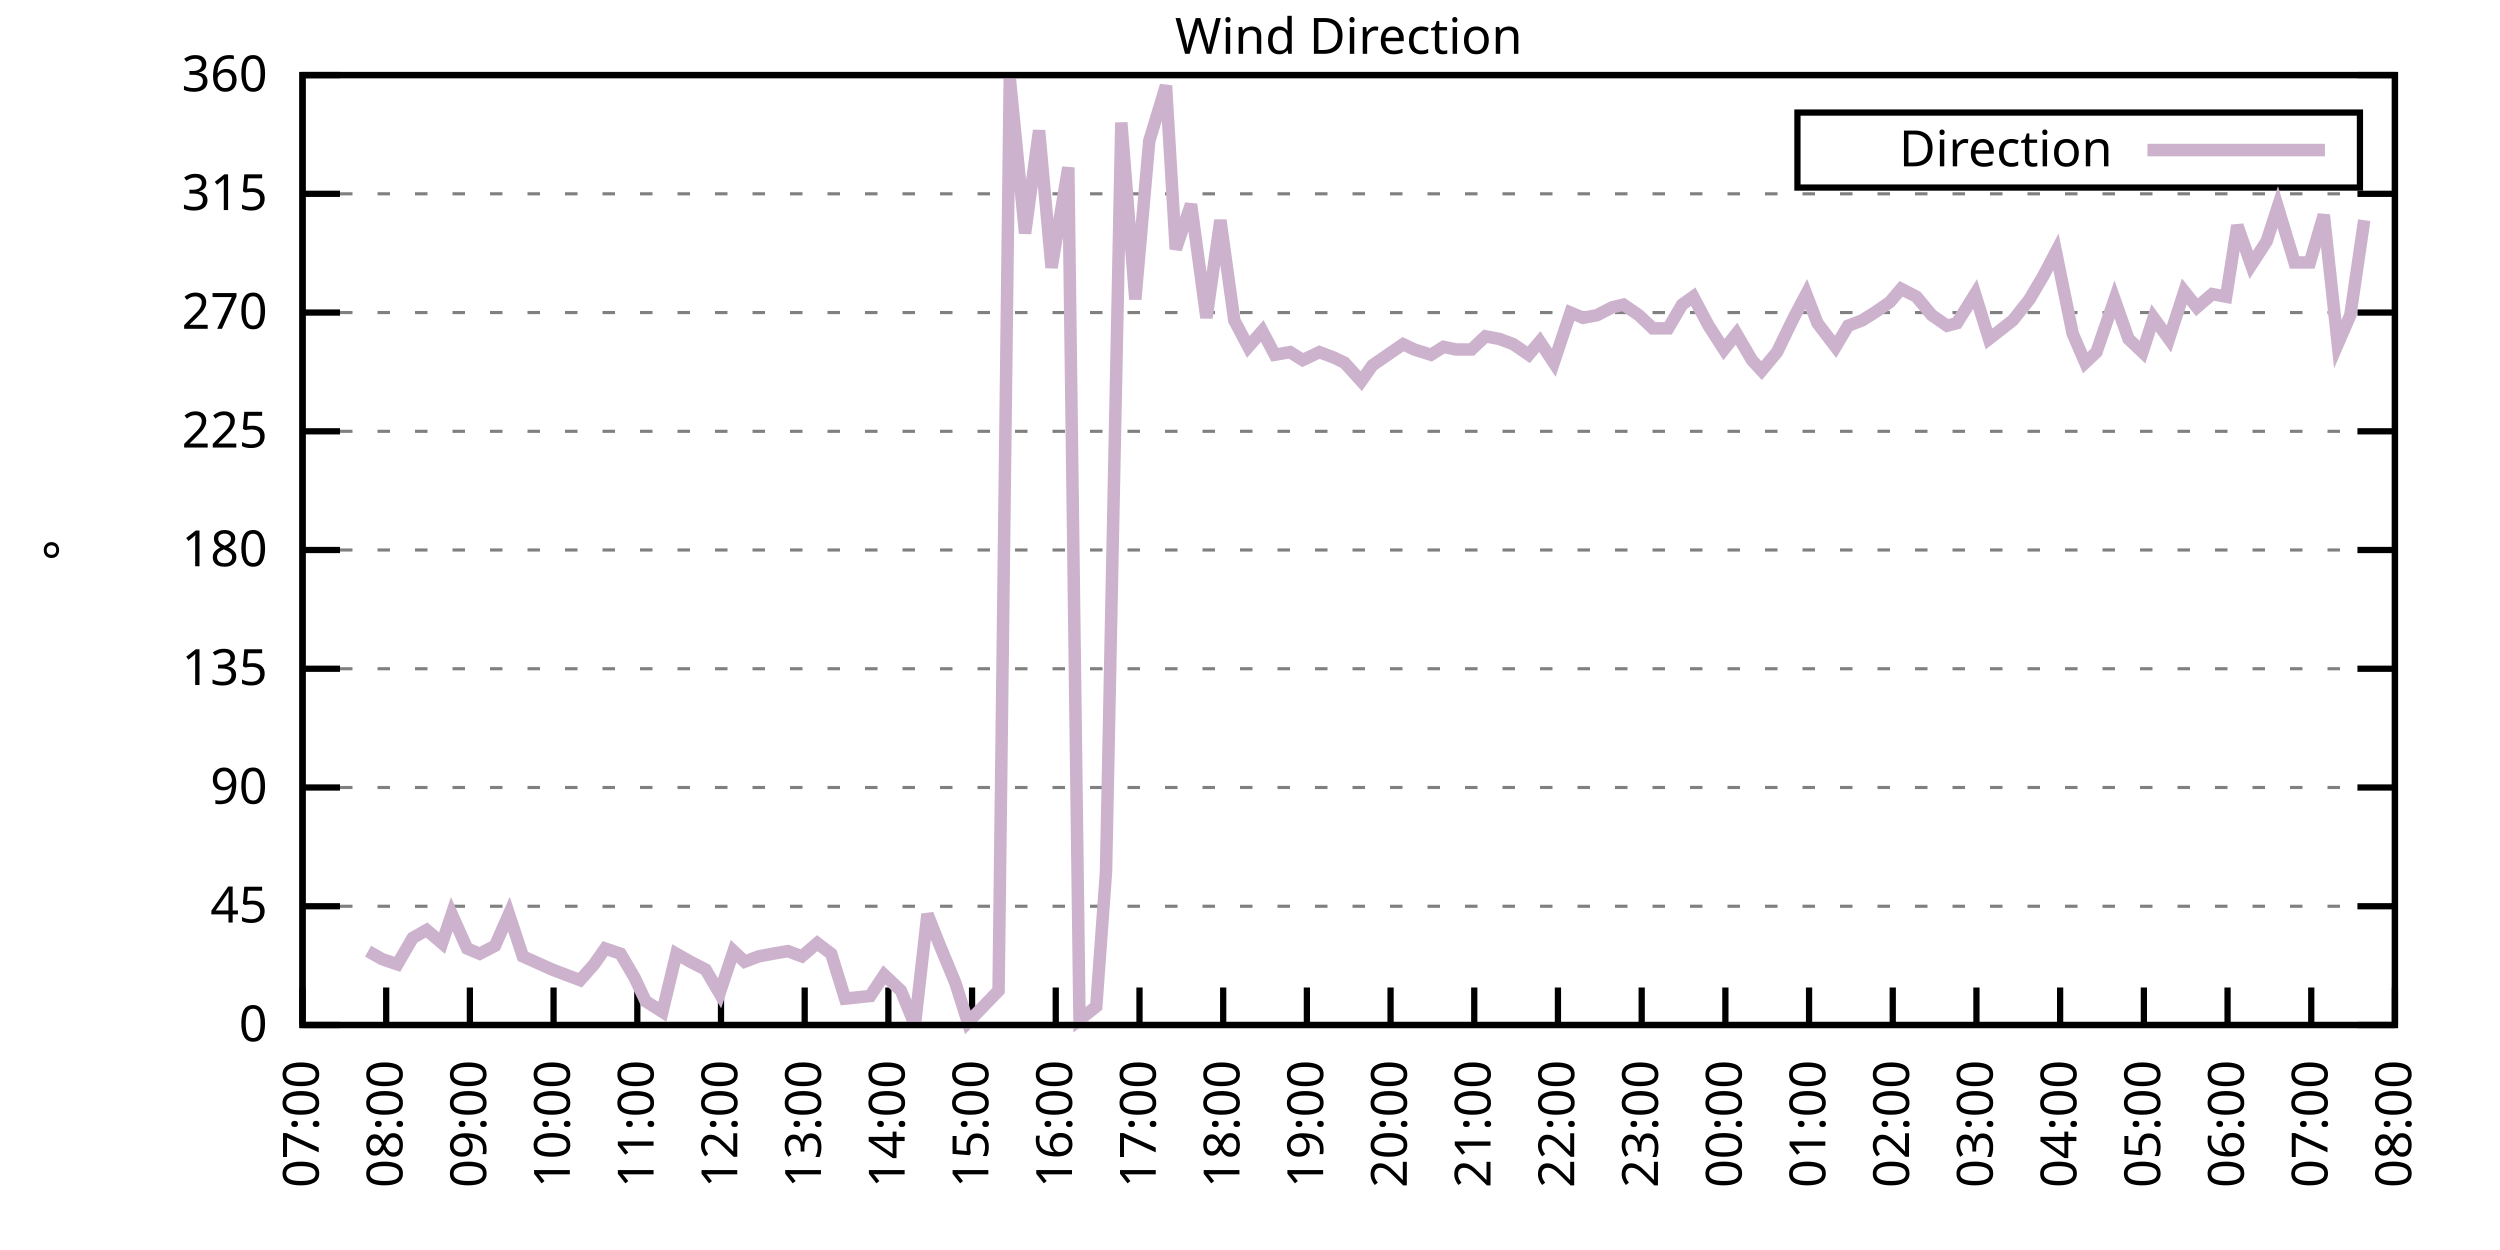
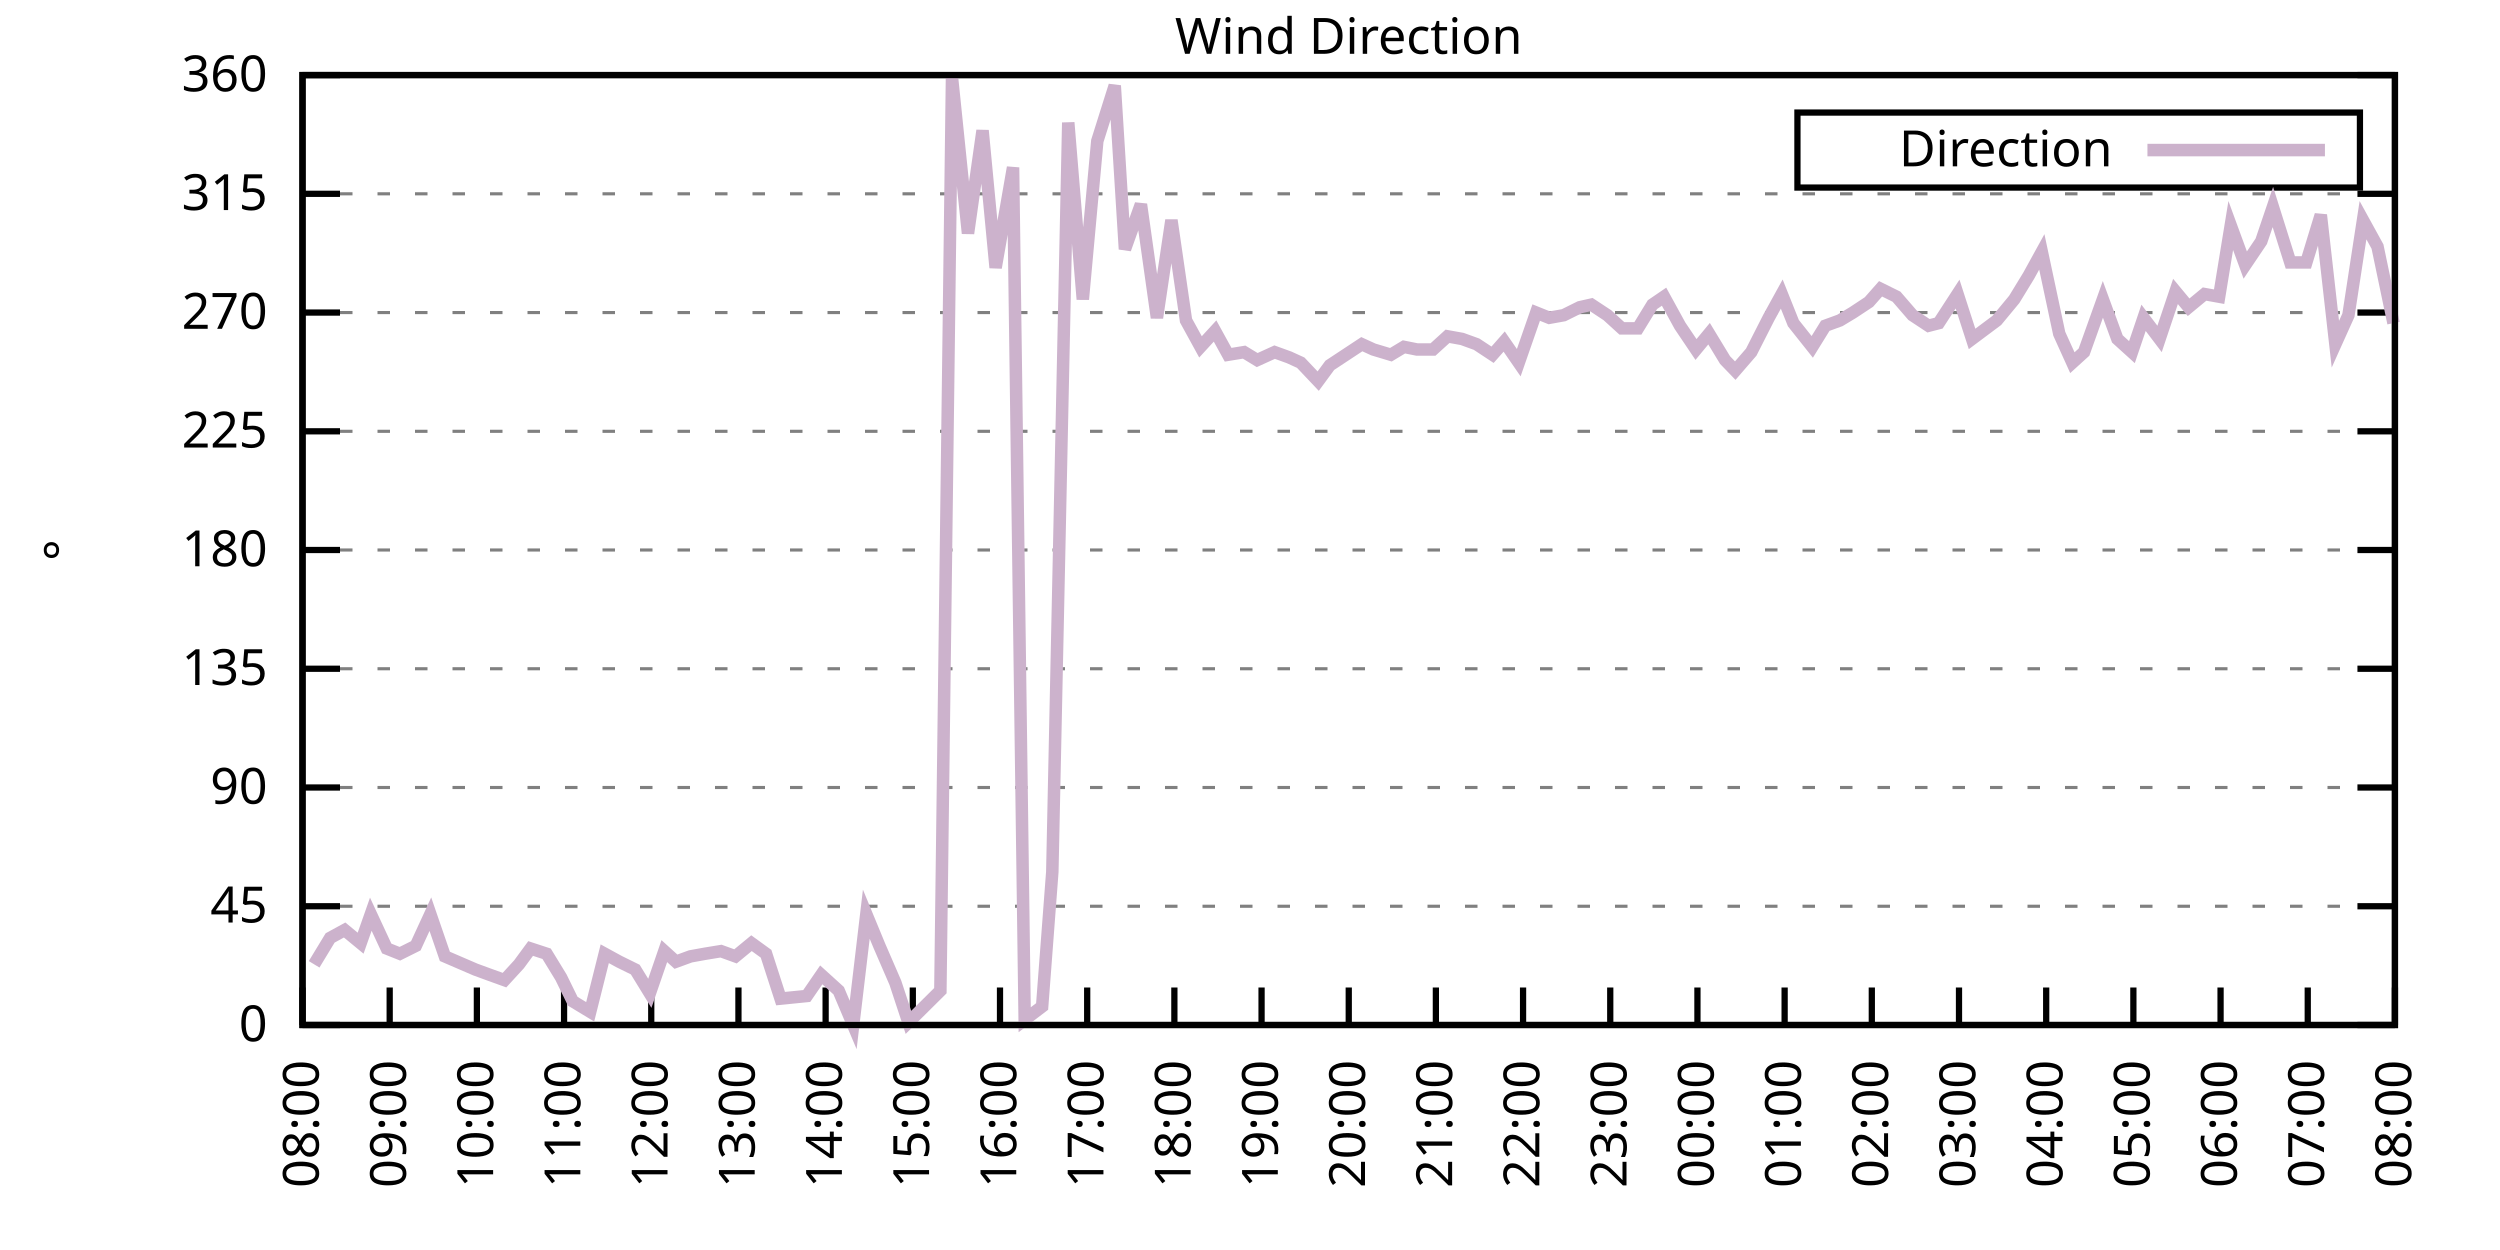
<svg xmlns="http://www.w3.org/2000/svg" xmlns:xlink="http://www.w3.org/1999/xlink" width="400" height="200" viewBox="0 0 400 200">
  <g id="gnuplot_canvas">
    <rect x="0" y="0" width="400" height="200" fill="none" />
    <defs>
      <circle id="gpDot" r="0.5" stroke-width="0.5" stroke="currentColor" />
      <path id="gpPt0" stroke-width="0.333" stroke="currentColor" d="M-1,0 h2 M0,-1 v2" />
      <path id="gpPt1" stroke-width="0.333" stroke="currentColor" d="M-1,-1 L1,1 M1,-1 L-1,1" />
      <path id="gpPt2" stroke-width="0.333" stroke="currentColor" d="M-1,0 L1,0 M0,-1 L0,1 M-1,-1 L1,1 M-1,1 L1,-1" />
      <rect id="gpPt3" stroke-width="0.333" stroke="currentColor" x="-1" y="-1" width="2" height="2" />
      <rect id="gpPt4" stroke-width="0.333" stroke="currentColor" fill="currentColor" x="-1" y="-1" width="2" height="2" />
      <circle id="gpPt5" stroke-width="0.333" stroke="currentColor" cx="0" cy="0" r="1" />
      <use xlink:href="#gpPt5" id="gpPt6" fill="currentColor" stroke="none" />
      <path id="gpPt7" stroke-width="0.333" stroke="currentColor" d="M0,-1.33 L-1.33,0.67 L1.33,0.67 z" />
      <use xlink:href="#gpPt7" id="gpPt8" fill="currentColor" stroke="none" />
      <use xlink:href="#gpPt7" id="gpPt9" stroke="currentColor" transform="rotate(180)" />
      <use xlink:href="#gpPt9" id="gpPt10" fill="currentColor" stroke="none" />
      <use xlink:href="#gpPt3" id="gpPt11" stroke="currentColor" transform="rotate(45)" />
      <use xlink:href="#gpPt11" id="gpPt12" fill="currentColor" stroke="none" />
      <path id="gpPt13" stroke-width="0.333" stroke="currentColor" d="M0,1.330 L1.265,0.411 L0.782,-1.067 L-0.782,-1.076 L-1.265,0.411 z" />
      <use xlink:href="#gpPt13" id="gpPt14" fill="currentColor" stroke="none" />
      <filter id="textbox" filterUnits="objectBoundingBox" x="0" y="0" height="1" width="1">
        <feFlood flood-color="white" flood-opacity="1" result="bgnd" />
        <feComposite in="SourceGraphic" in2="bgnd" operator="atop" />
      </filter>
      <filter id="greybox" filterUnits="objectBoundingBox" x="0" y="0" height="1" width="1">
        <feFlood flood-color="lightgrey" flood-opacity="1" result="grey" />
        <feComposite in="SourceGraphic" in2="grey" operator="atop" />
      </filter>
    </defs>
    <g fill="none" color="white" stroke="currentColor" stroke-width="1.00" stroke-linecap="butt" stroke-linejoin="miter">
</g>
    <g fill="none" color="black" stroke="currentColor" stroke-width="1.00" stroke-linecap="butt" stroke-linejoin="miter">
      <g stroke="none" shape-rendering="crispEdges">
        <polygon fill="rgb(255, 255, 255)" points="48.40,164.00 383.18,164.00 383.18,12.02 48.40,12.02 " />
      </g>
    </g>
    <g fill="none" color="black" stroke="currentColor" stroke-width="1.00" stroke-linecap="butt" stroke-linejoin="miter">
</g>
    <g fill="none" color="black" stroke="black" stroke-width="0.50" stroke-linecap="butt" stroke-linejoin="miter">
</g>
    <g fill="none" color="gray" stroke="currentColor" stroke-width="0.50" stroke-linecap="butt" stroke-linejoin="miter">
      <path stroke="gray" stroke-dasharray="2,4" class="gridline" d="M48.40,164.00 L383.19,164.00  " />
    </g>
    <g fill="none" color="gray" stroke="gray" stroke-width="1.00" stroke-linecap="butt" stroke-linejoin="miter">
</g>
    <g fill="none" color="black" stroke="currentColor" stroke-width="1.00" stroke-linecap="butt" stroke-linejoin="miter">
      <path stroke="black" d="M48.40,164.00 L54.40,164.00 M383.19,164.00 L377.19,164.00  " />
      <g transform="translate(42.80,166.60)" stroke="none" fill="black" font-family="Sans" font-size="8.00" text-anchor="end">
        <text>
          <tspan font-family="Sans"> 0</tspan>
        </text>
      </g>
    </g>
    <g fill="none" color="black" stroke="currentColor" stroke-width="1.00" stroke-linecap="butt" stroke-linejoin="miter">
</g>
    <g fill="none" color="black" stroke="black" stroke-width="0.50" stroke-linecap="butt" stroke-linejoin="miter">
</g>
    <g fill="none" color="gray" stroke="currentColor" stroke-width="0.50" stroke-linecap="butt" stroke-linejoin="miter">
      <path stroke="gray" stroke-dasharray="2,4" class="gridline" d="M48.40,145.00 L383.19,145.00  " />
    </g>
    <g fill="none" color="gray" stroke="gray" stroke-width="1.00" stroke-linecap="butt" stroke-linejoin="miter">
</g>
    <g fill="none" color="black" stroke="currentColor" stroke-width="1.00" stroke-linecap="butt" stroke-linejoin="miter">
      <path stroke="black" d="M48.40,145.00 L54.40,145.00 M383.19,145.00 L377.19,145.00  " />
      <g transform="translate(42.80,147.60)" stroke="none" fill="black" font-family="Sans" font-size="8.00" text-anchor="end">
        <text>
          <tspan font-family="Sans"> 45</tspan>
        </text>
      </g>
    </g>
    <g fill="none" color="black" stroke="currentColor" stroke-width="1.00" stroke-linecap="butt" stroke-linejoin="miter">
</g>
    <g fill="none" color="black" stroke="black" stroke-width="0.50" stroke-linecap="butt" stroke-linejoin="miter">
</g>
    <g fill="none" color="gray" stroke="currentColor" stroke-width="0.50" stroke-linecap="butt" stroke-linejoin="miter">
      <path stroke="gray" stroke-dasharray="2,4" class="gridline" d="M48.40,126.00 L383.19,126.00  " />
    </g>
    <g fill="none" color="gray" stroke="gray" stroke-width="1.00" stroke-linecap="butt" stroke-linejoin="miter">
</g>
    <g fill="none" color="black" stroke="currentColor" stroke-width="1.00" stroke-linecap="butt" stroke-linejoin="miter">
      <path stroke="black" d="M48.40,126.00 L54.40,126.00 M383.19,126.00 L377.19,126.00  " />
      <g transform="translate(42.80,128.60)" stroke="none" fill="black" font-family="Sans" font-size="8.00" text-anchor="end">
        <text>
          <tspan font-family="Sans"> 90</tspan>
        </text>
      </g>
    </g>
    <g fill="none" color="black" stroke="currentColor" stroke-width="1.00" stroke-linecap="butt" stroke-linejoin="miter">
</g>
    <g fill="none" color="black" stroke="black" stroke-width="0.50" stroke-linecap="butt" stroke-linejoin="miter">
</g>
    <g fill="none" color="gray" stroke="currentColor" stroke-width="0.50" stroke-linecap="butt" stroke-linejoin="miter">
      <path stroke="gray" stroke-dasharray="2,4" class="gridline" d="M48.40,107.00 L383.19,107.00  " />
    </g>
    <g fill="none" color="gray" stroke="gray" stroke-width="1.00" stroke-linecap="butt" stroke-linejoin="miter">
</g>
    <g fill="none" color="black" stroke="currentColor" stroke-width="1.00" stroke-linecap="butt" stroke-linejoin="miter">
      <path stroke="black" d="M48.40,107.00 L54.40,107.00 M383.19,107.00 L377.19,107.00  " />
      <g transform="translate(42.80,109.60)" stroke="none" fill="black" font-family="Sans" font-size="8.00" text-anchor="end">
        <text>
          <tspan font-family="Sans"> 135</tspan>
        </text>
      </g>
    </g>
    <g fill="none" color="black" stroke="currentColor" stroke-width="1.00" stroke-linecap="butt" stroke-linejoin="miter">
</g>
    <g fill="none" color="black" stroke="black" stroke-width="0.50" stroke-linecap="butt" stroke-linejoin="miter">
</g>
    <g fill="none" color="gray" stroke="currentColor" stroke-width="0.50" stroke-linecap="butt" stroke-linejoin="miter">
      <path stroke="gray" stroke-dasharray="2,4" class="gridline" d="M48.40,88.00 L383.19,88.00  " />
    </g>
    <g fill="none" color="gray" stroke="gray" stroke-width="1.00" stroke-linecap="butt" stroke-linejoin="miter">
</g>
    <g fill="none" color="black" stroke="currentColor" stroke-width="1.00" stroke-linecap="butt" stroke-linejoin="miter">
      <path stroke="black" d="M48.40,88.00 L54.40,88.00 M383.19,88.00 L377.19,88.00  " />
      <g transform="translate(42.80,90.60)" stroke="none" fill="black" font-family="Sans" font-size="8.00" text-anchor="end">
        <text>
          <tspan font-family="Sans"> 180</tspan>
        </text>
      </g>
    </g>
    <g fill="none" color="black" stroke="currentColor" stroke-width="1.00" stroke-linecap="butt" stroke-linejoin="miter">
</g>
    <g fill="none" color="black" stroke="black" stroke-width="0.50" stroke-linecap="butt" stroke-linejoin="miter">
</g>
    <g fill="none" color="gray" stroke="currentColor" stroke-width="0.50" stroke-linecap="butt" stroke-linejoin="miter">
      <path stroke="gray" stroke-dasharray="2,4" class="gridline" d="M48.40,69.01 L383.19,69.01  " />
    </g>
    <g fill="none" color="gray" stroke="gray" stroke-width="1.00" stroke-linecap="butt" stroke-linejoin="miter">
</g>
    <g fill="none" color="black" stroke="currentColor" stroke-width="1.00" stroke-linecap="butt" stroke-linejoin="miter">
      <path stroke="black" d="M48.40,69.01 L54.40,69.01 M383.19,69.01 L377.19,69.01  " />
      <g transform="translate(42.80,71.61)" stroke="none" fill="black" font-family="Sans" font-size="8.00" text-anchor="end">
        <text>
          <tspan font-family="Sans"> 225</tspan>
        </text>
      </g>
    </g>
    <g fill="none" color="black" stroke="currentColor" stroke-width="1.00" stroke-linecap="butt" stroke-linejoin="miter">
</g>
    <g fill="none" color="black" stroke="black" stroke-width="0.50" stroke-linecap="butt" stroke-linejoin="miter">
</g>
    <g fill="none" color="gray" stroke="currentColor" stroke-width="0.50" stroke-linecap="butt" stroke-linejoin="miter">
      <path stroke="gray" stroke-dasharray="2,4" class="gridline" d="M48.40,50.01 L383.19,50.01  " />
    </g>
    <g fill="none" color="gray" stroke="gray" stroke-width="1.00" stroke-linecap="butt" stroke-linejoin="miter">
</g>
    <g fill="none" color="black" stroke="currentColor" stroke-width="1.00" stroke-linecap="butt" stroke-linejoin="miter">
      <path stroke="black" d="M48.40,50.01 L54.40,50.01 M383.19,50.01 L377.19,50.01  " />
      <g transform="translate(42.80,52.61)" stroke="none" fill="black" font-family="Sans" font-size="8.00" text-anchor="end">
        <text>
          <tspan font-family="Sans"> 270</tspan>
        </text>
      </g>
    </g>
    <g fill="none" color="black" stroke="currentColor" stroke-width="1.00" stroke-linecap="butt" stroke-linejoin="miter">
</g>
    <g fill="none" color="black" stroke="black" stroke-width="0.50" stroke-linecap="butt" stroke-linejoin="miter">
</g>
    <g fill="none" color="gray" stroke="currentColor" stroke-width="0.50" stroke-linecap="butt" stroke-linejoin="miter">
      <path stroke="gray" stroke-dasharray="2,4" class="gridline" d="M48.40,31.01 L383.19,31.01  " />
    </g>
    <g fill="none" color="gray" stroke="gray" stroke-width="1.00" stroke-linecap="butt" stroke-linejoin="miter">
</g>
    <g fill="none" color="black" stroke="currentColor" stroke-width="1.00" stroke-linecap="butt" stroke-linejoin="miter">
      <path stroke="black" d="M48.40,31.01 L54.40,31.01 M383.19,31.01 L377.19,31.01  " />
      <g transform="translate(42.80,33.61)" stroke="none" fill="black" font-family="Sans" font-size="8.00" text-anchor="end">
        <text>
          <tspan font-family="Sans"> 315</tspan>
        </text>
      </g>
    </g>
    <g fill="none" color="black" stroke="currentColor" stroke-width="1.00" stroke-linecap="butt" stroke-linejoin="miter">
</g>
    <g fill="none" color="black" stroke="black" stroke-width="0.50" stroke-linecap="butt" stroke-linejoin="miter">
</g>
    <g fill="none" color="gray" stroke="currentColor" stroke-width="0.50" stroke-linecap="butt" stroke-linejoin="miter">
      <path stroke="gray" stroke-dasharray="2,4" class="gridline" d="M48.40,12.01 L383.19,12.01  " />
    </g>
    <g fill="none" color="gray" stroke="gray" stroke-width="1.00" stroke-linecap="butt" stroke-linejoin="miter">
</g>
    <g fill="none" color="black" stroke="currentColor" stroke-width="1.00" stroke-linecap="butt" stroke-linejoin="miter">
      <path stroke="black" d="M48.40,12.01 L54.40,12.01 M383.19,12.01 L377.19,12.01  " />
      <g transform="translate(42.80,14.61)" stroke="none" fill="black" font-family="Sans" font-size="8.00" text-anchor="end">
        <text>
          <tspan font-family="Sans"> 360</tspan>
        </text>
      </g>
    </g>
    <g fill="none" color="black" stroke="currentColor" stroke-width="1.00" stroke-linecap="butt" stroke-linejoin="miter">
      <path stroke="black" d="M48.40,164.00 L48.40,158.00  " />
      <g transform="translate(51.00,169.60) rotate(270.00)" stroke="none" fill="black" font-family="Sans" font-size="8.00" text-anchor="end">
        <text>
-           <tspan font-family="Sans">07:00</tspan>
-         </text>
-       </g>
-     </g>
-     <g fill="none" color="black" stroke="currentColor" stroke-width="1.00" stroke-linecap="butt" stroke-linejoin="miter">
-       <path stroke="black" d="M61.79,164.00 L61.79,158.00  " />
-       <g transform="translate(64.39,169.60) rotate(270.00)" stroke="none" fill="black" font-family="Sans" font-size="8.00" text-anchor="end">
-         <text>
          <tspan font-family="Sans">08:00</tspan>
        </text>
      </g>
    </g>
    <g fill="none" color="black" stroke="currentColor" stroke-width="1.00" stroke-linecap="butt" stroke-linejoin="miter">
-       <path stroke="black" d="M75.18,164.00 L75.18,158.00  " />
-       <g transform="translate(77.78,169.60) rotate(270.00)" stroke="none" fill="black" font-family="Sans" font-size="8.00" text-anchor="end">
+       <path stroke="black" d="M62.35,164.00 L62.35,158.00  " />
+       <g transform="translate(64.95,169.60) rotate(270.00)" stroke="none" fill="black" font-family="Sans" font-size="8.00" text-anchor="end">
        <text>
          <tspan font-family="Sans">09:00</tspan>
        </text>
      </g>
    </g>
    <g fill="none" color="black" stroke="currentColor" stroke-width="1.00" stroke-linecap="butt" stroke-linejoin="miter">
-       <path stroke="black" d="M88.57,164.00 L88.57,158.00  " />
-       <g transform="translate(91.17,169.60) rotate(270.00)" stroke="none" fill="black" font-family="Sans" font-size="8.00" text-anchor="end">
+       <path stroke="black" d="M76.30,164.00 L76.30,158.00  " />
+       <g transform="translate(78.90,169.60) rotate(270.00)" stroke="none" fill="black" font-family="Sans" font-size="8.00" text-anchor="end">
        <text>
          <tspan font-family="Sans">10:00</tspan>
        </text>
      </g>
    </g>
    <g fill="none" color="black" stroke="currentColor" stroke-width="1.00" stroke-linecap="butt" stroke-linejoin="miter">
-       <path stroke="black" d="M101.97,164.00 L101.97,158.00  " />
-       <g transform="translate(104.57,169.60) rotate(270.00)" stroke="none" fill="black" font-family="Sans" font-size="8.00" text-anchor="end">
+       <path stroke="black" d="M90.25,164.00 L90.25,158.00  " />
+       <g transform="translate(92.85,169.60) rotate(270.00)" stroke="none" fill="black" font-family="Sans" font-size="8.00" text-anchor="end">
        <text>
          <tspan font-family="Sans">11:00</tspan>
        </text>
      </g>
    </g>
    <g fill="none" color="black" stroke="currentColor" stroke-width="1.00" stroke-linecap="butt" stroke-linejoin="miter">
-       <path stroke="black" d="M115.36,164.00 L115.36,158.00  " />
-       <g transform="translate(117.96,169.60) rotate(270.00)" stroke="none" fill="black" font-family="Sans" font-size="8.00" text-anchor="end">
+       <path stroke="black" d="M104.20,164.00 L104.20,158.00  " />
+       <g transform="translate(106.80,169.60) rotate(270.00)" stroke="none" fill="black" font-family="Sans" font-size="8.00" text-anchor="end">
        <text>
          <tspan font-family="Sans">12:00</tspan>
        </text>
      </g>
    </g>
    <g fill="none" color="black" stroke="currentColor" stroke-width="1.00" stroke-linecap="butt" stroke-linejoin="miter">
-       <path stroke="black" d="M128.75,164.00 L128.75,158.00  " />
-       <g transform="translate(131.35,169.60) rotate(270.00)" stroke="none" fill="black" font-family="Sans" font-size="8.00" text-anchor="end">
+       <path stroke="black" d="M118.15,164.00 L118.15,158.00  " />
+       <g transform="translate(120.75,169.60) rotate(270.00)" stroke="none" fill="black" font-family="Sans" font-size="8.00" text-anchor="end">
        <text>
          <tspan font-family="Sans">13:00</tspan>
        </text>
      </g>
    </g>
    <g fill="none" color="black" stroke="currentColor" stroke-width="1.00" stroke-linecap="butt" stroke-linejoin="miter">
-       <path stroke="black" d="M142.14,164.00 L142.14,158.00  " />
-       <g transform="translate(144.74,169.60) rotate(270.00)" stroke="none" fill="black" font-family="Sans" font-size="8.00" text-anchor="end">
+       <path stroke="black" d="M132.10,164.00 L132.10,158.00  " />
+       <g transform="translate(134.70,169.60) rotate(270.00)" stroke="none" fill="black" font-family="Sans" font-size="8.00" text-anchor="end">
        <text>
          <tspan font-family="Sans">14:00</tspan>
        </text>
      </g>
    </g>
    <g fill="none" color="black" stroke="currentColor" stroke-width="1.00" stroke-linecap="butt" stroke-linejoin="miter">
-       <path stroke="black" d="M155.53,164.00 L155.53,158.00  " />
-       <g transform="translate(158.13,169.60) rotate(270.00)" stroke="none" fill="black" font-family="Sans" font-size="8.00" text-anchor="end">
+       <path stroke="black" d="M146.05,164.00 L146.05,158.00  " />
+       <g transform="translate(148.65,169.60) rotate(270.00)" stroke="none" fill="black" font-family="Sans" font-size="8.00" text-anchor="end">
        <text>
          <tspan font-family="Sans">15:00</tspan>
        </text>
      </g>
    </g>
    <g fill="none" color="black" stroke="currentColor" stroke-width="1.00" stroke-linecap="butt" stroke-linejoin="miter">
-       <path stroke="black" d="M168.92,164.00 L168.92,158.00  " />
-       <g transform="translate(171.52,169.60) rotate(270.00)" stroke="none" fill="black" font-family="Sans" font-size="8.00" text-anchor="end">
+       <path stroke="black" d="M160.00,164.00 L160.00,158.00  " />
+       <g transform="translate(162.60,169.60) rotate(270.00)" stroke="none" fill="black" font-family="Sans" font-size="8.00" text-anchor="end">
        <text>
          <tspan font-family="Sans">16:00</tspan>
        </text>
      </g>
    </g>
    <g fill="none" color="black" stroke="currentColor" stroke-width="1.00" stroke-linecap="butt" stroke-linejoin="miter">
-       <path stroke="black" d="M182.32,164.00 L182.32,158.00  " />
-       <g transform="translate(184.92,169.60) rotate(270.00)" stroke="none" fill="black" font-family="Sans" font-size="8.00" text-anchor="end">
+       <path stroke="black" d="M173.95,164.00 L173.95,158.00  " />
+       <g transform="translate(176.55,169.60) rotate(270.00)" stroke="none" fill="black" font-family="Sans" font-size="8.00" text-anchor="end">
        <text>
          <tspan font-family="Sans">17:00</tspan>
        </text>
      </g>
    </g>
    <g fill="none" color="black" stroke="currentColor" stroke-width="1.00" stroke-linecap="butt" stroke-linejoin="miter">
-       <path stroke="black" d="M195.71,164.00 L195.71,158.00  " />
-       <g transform="translate(198.31,169.60) rotate(270.00)" stroke="none" fill="black" font-family="Sans" font-size="8.00" text-anchor="end">
+       <path stroke="black" d="M187.90,164.00 L187.90,158.00  " />
+       <g transform="translate(190.50,169.60) rotate(270.00)" stroke="none" fill="black" font-family="Sans" font-size="8.00" text-anchor="end">
        <text>
          <tspan font-family="Sans">18:00</tspan>
        </text>
      </g>
    </g>
    <g fill="none" color="black" stroke="currentColor" stroke-width="1.00" stroke-linecap="butt" stroke-linejoin="miter">
-       <path stroke="black" d="M209.10,164.00 L209.10,158.00  " />
-       <g transform="translate(211.70,169.60) rotate(270.00)" stroke="none" fill="black" font-family="Sans" font-size="8.00" text-anchor="end">
+       <path stroke="black" d="M201.85,164.00 L201.85,158.00  " />
+       <g transform="translate(204.45,169.60) rotate(270.00)" stroke="none" fill="black" font-family="Sans" font-size="8.00" text-anchor="end">
        <text>
          <tspan font-family="Sans">19:00</tspan>
        </text>
      </g>
    </g>
    <g fill="none" color="black" stroke="currentColor" stroke-width="1.00" stroke-linecap="butt" stroke-linejoin="miter">
-       <path stroke="black" d="M222.49,164.00 L222.49,158.00  " />
-       <g transform="translate(225.09,169.60) rotate(270.00)" stroke="none" fill="black" font-family="Sans" font-size="8.00" text-anchor="end">
+       <path stroke="black" d="M215.80,164.00 L215.80,158.00  " />
+       <g transform="translate(218.40,169.60) rotate(270.00)" stroke="none" fill="black" font-family="Sans" font-size="8.00" text-anchor="end">
        <text>
          <tspan font-family="Sans">20:00</tspan>
        </text>
      </g>
    </g>
    <g fill="none" color="black" stroke="currentColor" stroke-width="1.00" stroke-linecap="butt" stroke-linejoin="miter">
-       <path stroke="black" d="M235.88,164.00 L235.88,158.00  " />
-       <g transform="translate(238.48,169.60) rotate(270.00)" stroke="none" fill="black" font-family="Sans" font-size="8.00" text-anchor="end">
+       <path stroke="black" d="M229.74,164.00 L229.74,158.00  " />
+       <g transform="translate(232.34,169.60) rotate(270.00)" stroke="none" fill="black" font-family="Sans" font-size="8.00" text-anchor="end">
        <text>
          <tspan font-family="Sans">21:00</tspan>
        </text>
      </g>
    </g>
    <g fill="none" color="black" stroke="currentColor" stroke-width="1.00" stroke-linecap="butt" stroke-linejoin="miter">
-       <path stroke="black" d="M249.27,164.00 L249.27,158.00  " />
-       <g transform="translate(251.87,169.60) rotate(270.00)" stroke="none" fill="black" font-family="Sans" font-size="8.00" text-anchor="end">
+       <path stroke="black" d="M243.69,164.00 L243.69,158.00  " />
+       <g transform="translate(246.29,169.60) rotate(270.00)" stroke="none" fill="black" font-family="Sans" font-size="8.00" text-anchor="end">
        <text>
          <tspan font-family="Sans">22:00</tspan>
        </text>
      </g>
    </g>
    <g fill="none" color="black" stroke="currentColor" stroke-width="1.00" stroke-linecap="butt" stroke-linejoin="miter">
-       <path stroke="black" d="M262.67,164.00 L262.67,158.00  " />
-       <g transform="translate(265.27,169.60) rotate(270.00)" stroke="none" fill="black" font-family="Sans" font-size="8.00" text-anchor="end">
+       <path stroke="black" d="M257.64,164.00 L257.64,158.00  " />
+       <g transform="translate(260.24,169.60) rotate(270.00)" stroke="none" fill="black" font-family="Sans" font-size="8.00" text-anchor="end">
        <text>
          <tspan font-family="Sans">23:00</tspan>
        </text>
      </g>
    </g>
    <g fill="none" color="black" stroke="currentColor" stroke-width="1.00" stroke-linecap="butt" stroke-linejoin="miter">
-       <path stroke="black" d="M276.06,164.00 L276.06,158.00  " />
-       <g transform="translate(278.66,169.60) rotate(270.00)" stroke="none" fill="black" font-family="Sans" font-size="8.00" text-anchor="end">
+       <path stroke="black" d="M271.59,164.00 L271.59,158.00  " />
+       <g transform="translate(274.19,169.60) rotate(270.00)" stroke="none" fill="black" font-family="Sans" font-size="8.00" text-anchor="end">
        <text>
          <tspan font-family="Sans">00:00</tspan>
        </text>
      </g>
    </g>
    <g fill="none" color="black" stroke="currentColor" stroke-width="1.00" stroke-linecap="butt" stroke-linejoin="miter">
-       <path stroke="black" d="M289.45,164.00 L289.45,158.00  " />
-       <g transform="translate(292.05,169.60) rotate(270.00)" stroke="none" fill="black" font-family="Sans" font-size="8.00" text-anchor="end">
+       <path stroke="black" d="M285.54,164.00 L285.54,158.00  " />
+       <g transform="translate(288.14,169.60) rotate(270.00)" stroke="none" fill="black" font-family="Sans" font-size="8.00" text-anchor="end">
        <text>
          <tspan font-family="Sans">01:00</tspan>
        </text>
      </g>
    </g>
    <g fill="none" color="black" stroke="currentColor" stroke-width="1.00" stroke-linecap="butt" stroke-linejoin="miter">
-       <path stroke="black" d="M302.84,164.00 L302.84,158.00  " />
-       <g transform="translate(305.44,169.60) rotate(270.00)" stroke="none" fill="black" font-family="Sans" font-size="8.00" text-anchor="end">
+       <path stroke="black" d="M299.49,164.00 L299.49,158.00  " />
+       <g transform="translate(302.09,169.60) rotate(270.00)" stroke="none" fill="black" font-family="Sans" font-size="8.00" text-anchor="end">
        <text>
          <tspan font-family="Sans">02:00</tspan>
        </text>
      </g>
    </g>
    <g fill="none" color="black" stroke="currentColor" stroke-width="1.00" stroke-linecap="butt" stroke-linejoin="miter">
-       <path stroke="black" d="M316.23,164.00 L316.23,158.00  " />
-       <g transform="translate(318.83,169.60) rotate(270.00)" stroke="none" fill="black" font-family="Sans" font-size="8.00" text-anchor="end">
+       <path stroke="black" d="M313.44,164.00 L313.44,158.00  " />
+       <g transform="translate(316.04,169.60) rotate(270.00)" stroke="none" fill="black" font-family="Sans" font-size="8.00" text-anchor="end">
        <text>
          <tspan font-family="Sans">03:00</tspan>
        </text>
      </g>
    </g>
    <g fill="none" color="black" stroke="currentColor" stroke-width="1.00" stroke-linecap="butt" stroke-linejoin="miter">
-       <path stroke="black" d="M329.62,164.00 L329.62,158.00  " />
-       <g transform="translate(332.22,169.60) rotate(270.00)" stroke="none" fill="black" font-family="Sans" font-size="8.00" text-anchor="end">
+       <path stroke="black" d="M327.39,164.00 L327.39,158.00  " />
+       <g transform="translate(329.99,169.60) rotate(270.00)" stroke="none" fill="black" font-family="Sans" font-size="8.00" text-anchor="end">
        <text>
          <tspan font-family="Sans">04:00</tspan>
        </text>
      </g>
    </g>
    <g fill="none" color="black" stroke="currentColor" stroke-width="1.00" stroke-linecap="butt" stroke-linejoin="miter">
-       <path stroke="black" d="M343.02,164.00 L343.02,158.00  " />
-       <g transform="translate(345.62,169.60) rotate(270.00)" stroke="none" fill="black" font-family="Sans" font-size="8.00" text-anchor="end">
+       <path stroke="black" d="M341.34,164.00 L341.34,158.00  " />
+       <g transform="translate(343.94,169.60) rotate(270.00)" stroke="none" fill="black" font-family="Sans" font-size="8.00" text-anchor="end">
        <text>
          <tspan font-family="Sans">05:00</tspan>
        </text>
      </g>
    </g>
    <g fill="none" color="black" stroke="currentColor" stroke-width="1.00" stroke-linecap="butt" stroke-linejoin="miter">
-       <path stroke="black" d="M356.41,164.00 L356.41,158.00  " />
-       <g transform="translate(359.01,169.60) rotate(270.00)" stroke="none" fill="black" font-family="Sans" font-size="8.00" text-anchor="end">
+       <path stroke="black" d="M355.29,164.00 L355.29,158.00  " />
+       <g transform="translate(357.89,169.60) rotate(270.00)" stroke="none" fill="black" font-family="Sans" font-size="8.00" text-anchor="end">
        <text>
          <tspan font-family="Sans">06:00</tspan>
        </text>
      </g>
    </g>
    <g fill="none" color="black" stroke="currentColor" stroke-width="1.00" stroke-linecap="butt" stroke-linejoin="miter">
-       <path stroke="black" d="M369.80,164.00 L369.80,158.00  " />
-       <g transform="translate(372.40,169.60) rotate(270.00)" stroke="none" fill="black" font-family="Sans" font-size="8.00" text-anchor="end">
+       <path stroke="black" d="M369.24,164.00 L369.24,158.00  " />
+       <g transform="translate(371.84,169.60) rotate(270.00)" stroke="none" fill="black" font-family="Sans" font-size="8.00" text-anchor="end">
        <text>
          <tspan font-family="Sans">07:00</tspan>
        </text>
      </g>
    </g>
    <g fill="none" color="black" stroke="currentColor" stroke-width="1.00" stroke-linecap="butt" stroke-linejoin="miter">
      <path stroke="black" d="M383.19,164.00 L383.19,158.00  " />
      <g transform="translate(385.79,169.60) rotate(270.00)" stroke="none" fill="black" font-family="Sans" font-size="8.00" text-anchor="end">
        <text>
          <tspan font-family="Sans">08:00</tspan>
        </text>
      </g>
    </g>
    <g fill="none" color="black" stroke="currentColor" stroke-width="1.00" stroke-linecap="butt" stroke-linejoin="miter">
</g>
    <g fill="none" color="black" stroke="currentColor" stroke-width="1.00" stroke-linecap="butt" stroke-linejoin="miter">
      <path stroke="black" d="M48.40,12.01 L48.40,164.00 L383.19,164.00 L383.19,12.01 L48.40,12.01 Z  " />
    </g>
    <g fill="none" color="black" stroke="currentColor" stroke-width="1.00" stroke-linecap="butt" stroke-linejoin="miter">
</g>
    <g fill="none" color="black" stroke="currentColor" stroke-width="1.00" stroke-linecap="butt" stroke-linejoin="miter">
      <path stroke="black" d="M287.59,30.01 L287.59,18.01 L377.59,18.01 L377.59,30.01 L287.59,30.01 Z  " />
    </g>
    <g id="Wind_direction_plot_1">
      <g fill="none" color="white" stroke="black" stroke-width="2.00" stroke-linecap="butt" stroke-linejoin="miter">
</g>
      <g fill="none" color="black" stroke="currentColor" stroke-width="2.00" stroke-linecap="butt" stroke-linejoin="miter">
        <g transform="translate(337.99,26.61)" stroke="none" fill="black" font-family="Sans" font-size="8.00" text-anchor="end">
          <text>
            <tspan font-family="Sans">Direction</tspan>
          </text>
        </g>
      </g>
      <g fill="none" color="black" stroke="currentColor" stroke-width="2.00" stroke-linecap="butt" stroke-linejoin="miter">
-         <path stroke="rgb(204, 178, 204)" d="M343.59,24.01 L371.99,24.01 M58.89,152.18 L61.12,153.45 L63.58,154.29 L66.03,150.07 L68.26,148.80 L70.72,150.91   L72.28,146.27 L74.74,151.76 L76.75,152.60 L79.20,151.33 L81.43,146.27 L83.66,153.02 L88.35,155.13 L90.58,155.98   L92.82,156.82 L95.05,154.29 L96.83,151.76 L99.29,152.60 L101.52,156.40 L103.31,160.20 L105.98,161.89 L108.22,152.60   L110.45,153.87 L112.90,155.13 L115.13,158.93 L117.37,152.18 L119.15,153.87 L121.38,153.02 L123.62,152.60 L126.07,152.18   L128.30,153.02 L130.76,150.91 L132.99,152.60 L135.22,159.78 L139.24,159.36 L141.47,155.98 L144.15,158.51 L146.38,164.00   L148.39,146.27 L150.40,151.33 L152.85,157.24 L154.86,163.58 L157.32,161.04 L159.77,158.51 L161.56,12.43 L164.01,37.34   L166.25,20.88 L168.25,42.83 L170.93,26.79 L172.72,163.16 L175.40,161.04 L176.96,139.51 L179.41,19.61 L181.65,47.90   L183.88,22.56 L186.56,13.70 L188.12,39.87 L190.57,32.70 L193.03,50.85 L195.26,35.23 L197.49,51.27 L199.73,55.50   L201.96,52.96 L203.97,56.76 L206.42,56.34 L208.43,57.61 L211.11,56.34 L213.34,57.18 L215.13,58.03 L217.80,60.98   L219.59,58.45 L222.04,56.76 L224.50,55.07 L226.29,55.92 L228.96,56.76 L230.97,55.50 L232.98,55.92 L235.44,55.92   L237.67,53.81 L239.90,54.23 L242.13,55.07 L244.59,56.76 L246.37,54.65 L248.60,58.03 L251.28,50.01 L253.29,50.85   L255.52,50.43 L257.98,49.16 L259.76,48.74 L262.22,50.43 L264.45,52.54 L266.91,52.54 L269.14,48.74 L270.92,47.47   L273.38,52.12 L275.83,55.92 L277.84,53.39 L280.30,57.61 L281.86,59.30 L284.32,56.34 L286.99,50.85 L289.00,47.05   L290.79,51.70 L293.69,55.50 L295.70,52.12 L297.93,51.27 L299.94,50.01 L302.39,48.32 L304.18,46.21 L306.63,47.47   L309.09,50.43 L311.54,52.12 L313.11,51.70 L316.01,47.05 L318.24,54.23 L322.04,51.27 L324.71,47.90 L326.95,44.10   L328.95,40.30 L331.63,53.39 L333.64,58.03 L335.43,56.34 L338.33,47.90 L340.56,54.23 L342.79,56.34 L344.58,50.85   L347.03,54.23 L349.49,46.63 L351.50,49.16 L353.95,47.05 L356.18,47.47 L357.97,36.08 L360.20,42.41 L362.66,38.61   L364.44,33.12 L367.12,41.99 L369.58,41.99 L371.81,34.39 L374.04,55.07 L376.05,50.43 L378.28,35.23  " />
+         <path stroke="rgb(204, 178, 204)" d="M343.59,24.01 L371.99,24.01 M50.26,154.29 L52.82,150.07 L55.14,148.80 L57.70,150.91 L59.33,146.27 L61.88,151.76   L63.98,152.60 L66.53,151.33 L68.86,146.27 L71.18,153.02 L76.07,155.13 L78.39,155.98 L80.72,156.82 L83.04,154.29   L84.90,151.76 L87.46,152.60 L89.78,156.40 L91.64,160.20 L94.43,161.89 L96.76,152.60 L99.08,153.87 L101.64,155.13   L103.97,158.93 L106.29,152.18 L108.15,153.87 L110.48,153.02 L112.80,152.60 L115.36,152.18 L117.68,153.02 L120.24,150.91   L122.57,152.60 L124.89,159.78 L129.08,159.36 L131.40,155.98 L134.19,158.51 L136.51,164.00 L138.61,146.27 L140.70,151.33   L143.26,157.24 L145.35,163.58 L147.91,161.04 L150.46,158.51 L152.32,12.43 L154.88,37.34 L157.21,20.88 L159.30,42.83   L162.09,26.79 L163.95,163.16 L166.74,161.04 L168.37,139.51 L170.92,19.61 L173.25,47.90 L175.57,22.56 L178.36,13.70   L179.99,39.87 L182.55,32.70 L185.11,50.85 L187.43,35.23 L189.76,51.27 L192.08,55.50 L194.41,52.96 L196.50,56.76   L199.06,56.34 L201.15,57.61 L203.94,56.34 L206.26,57.18 L208.12,58.03 L210.91,60.98 L212.77,58.45 L215.33,56.76   L217.89,55.07 L219.75,55.92 L222.54,56.76 L224.63,55.50 L226.72,55.92 L229.28,55.92 L231.60,53.81 L233.93,54.23   L236.25,55.07 L238.81,56.76 L240.67,54.65 L243.00,58.03 L245.79,50.01 L247.88,50.85 L250.20,50.43 L252.76,49.16   L254.62,48.74 L257.18,50.43 L259.50,52.54 L262.06,52.54 L264.39,48.74 L266.25,47.47 L268.80,52.12 L271.36,55.92   L273.45,53.39 L276.01,57.61 L277.64,59.30 L280.20,56.34 L282.99,50.85 L285.08,47.05 L286.94,51.70 L289.96,55.50   L292.05,52.12 L294.38,51.27 L296.47,50.01 L299.03,48.32 L300.89,46.21 L303.44,47.47 L306.00,50.43 L308.56,52.12   L310.19,51.70 L313.21,47.05 L315.53,54.23 L319.49,51.27 L322.28,47.90 L324.60,44.10 L326.69,40.30 L329.48,53.39   L331.58,58.03 L333.44,56.34 L336.46,47.90 L338.78,54.23 L341.11,56.34 L342.97,50.85 L345.53,54.23 L348.08,46.63   L350.18,49.16 L352.73,47.05 L355.06,47.47 L356.92,36.08 L359.24,42.41 L361.80,38.61 L363.66,33.12 L366.45,41.99   L369.01,41.99 L371.33,34.39 L373.66,55.07 L375.75,50.43 L378.08,35.23 L380.40,39.45 L382.96,51.70  " />
      </g>
    </g>
    <g fill="none" color="black" stroke="currentColor" stroke-width="2.00" stroke-linecap="butt" stroke-linejoin="miter">
</g>
    <g fill="none" color="black" stroke="black" stroke-width="1.00" stroke-linecap="butt" stroke-linejoin="miter">
</g>
    <g fill="none" color="black" stroke="currentColor" stroke-width="1.00" stroke-linecap="butt" stroke-linejoin="miter">
      <path stroke="black" d="M48.40,12.01 L48.40,164.00 L383.19,164.00 L383.19,12.01 L48.40,12.01 Z  " />
      <g transform="translate(12.80,88.01) rotate(270.00)" stroke="none" fill="black" font-family="Sans" font-size="8.00" text-anchor="middle">
        <text>
          <tspan font-family="Sans">°</tspan>
        </text>
      </g>
    </g>
    <g fill="none" color="black" stroke="currentColor" stroke-width="1.00" stroke-linecap="butt" stroke-linejoin="miter">
</g>
    <g fill="none" color="black" stroke="currentColor" stroke-width="1.00" stroke-linecap="butt" stroke-linejoin="miter">
      <g transform="translate(215.79,8.61)" stroke="none" fill="black" font-family="Sans" font-size="8.00" text-anchor="middle">
        <text>
          <tspan font-family="Sans">Wind Direction</tspan>
        </text>
      </g>
    </g>
    <g fill="none" color="black" stroke="currentColor" stroke-width="1.00" stroke-linecap="butt" stroke-linejoin="miter">
</g>
  </g>
</svg>
